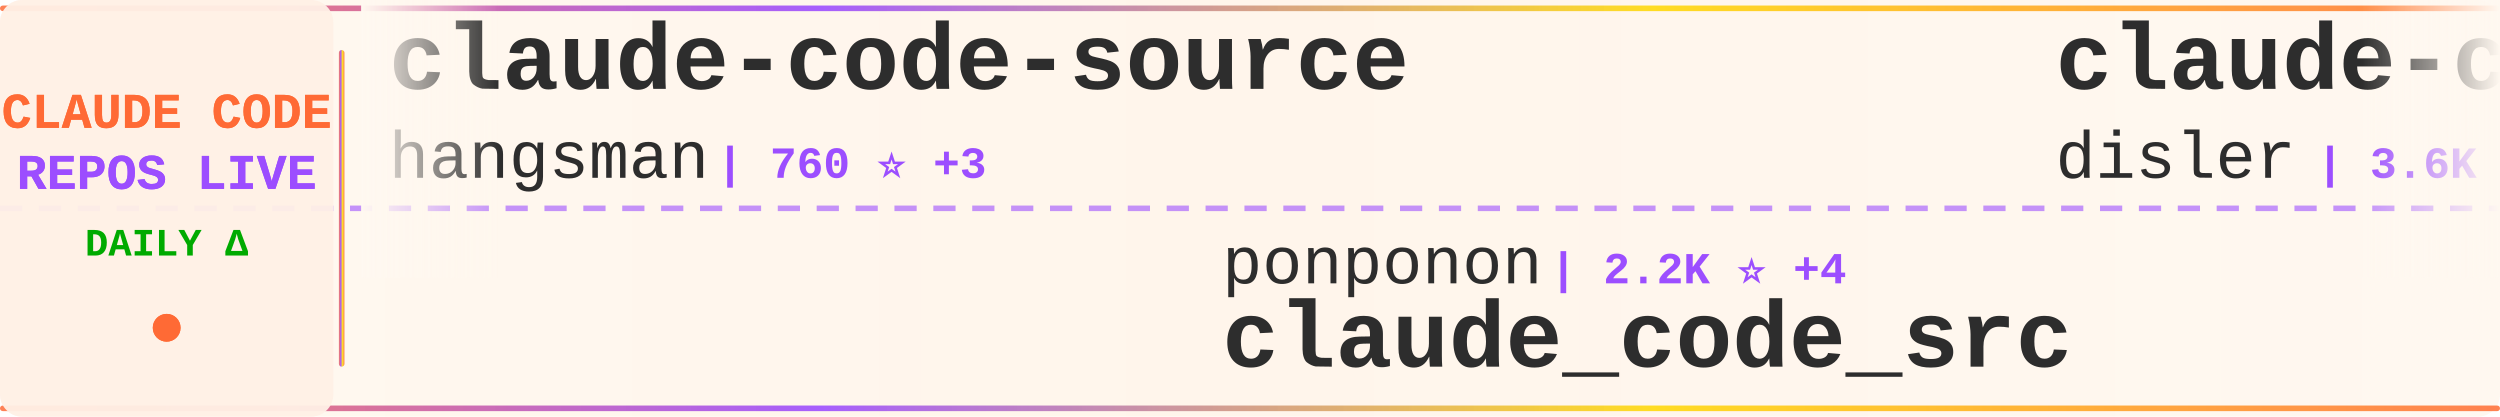
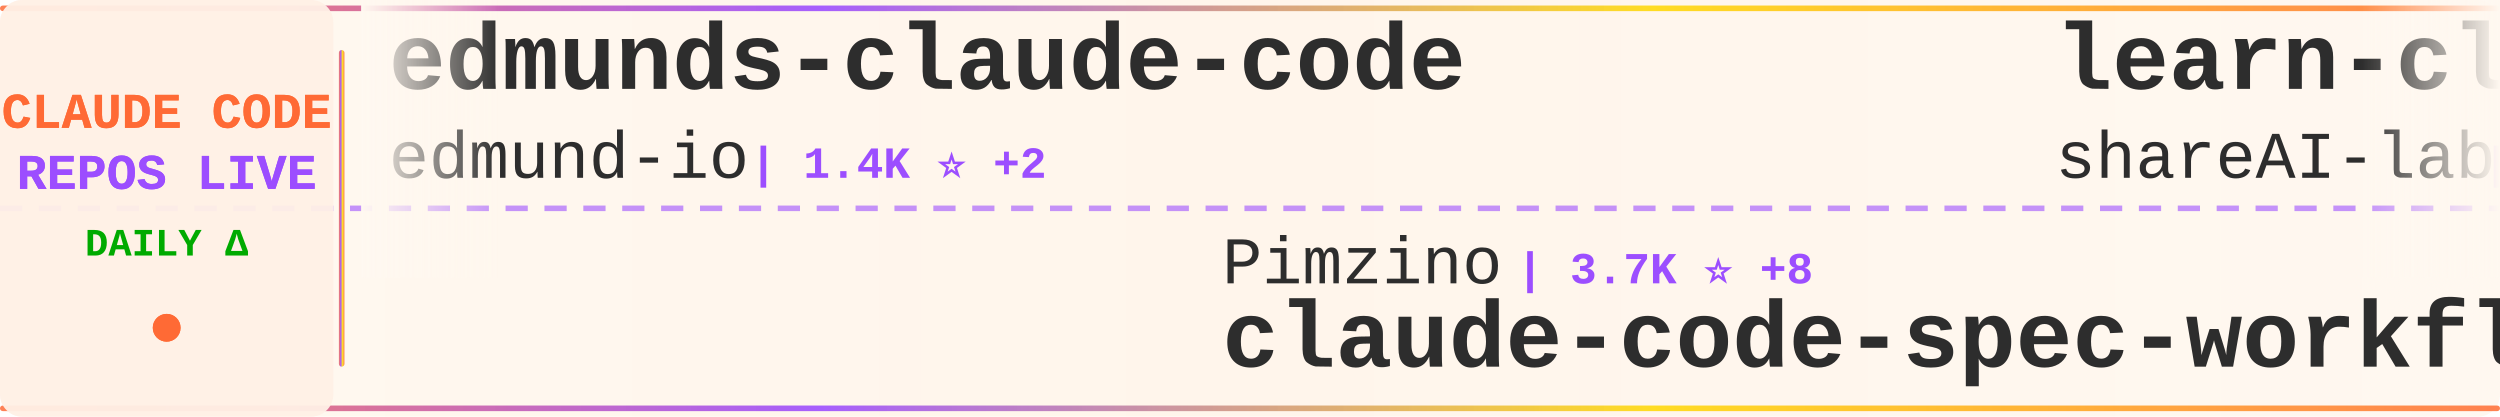
<svg xmlns="http://www.w3.org/2000/svg" width="900" height="150">
  <defs>
    <linearGradient id="tickerBg" x1="0%" y1="0%" x2="100%" y2="0%">
      <stop offset="0%" style="stop-color:#fff8f0;stop-opacity:0.98" />
      <stop offset="50%" style="stop-color:#fff5eb;stop-opacity:1" />
      <stop offset="100%" style="stop-color:#fff8f0;stop-opacity:0.98" />
    </linearGradient>
    <linearGradient id="borderGrad" x1="0%" y1="0%" x2="100%" y2="0%">
      <stop offset="0%" style="stop-color:#FF6B35;stop-opacity:0.85">
        <animate attributeName="stop-opacity" values="0.85;1;0.85" dur="2s" repeatCount="indefinite" />
      </stop>
      <stop offset="33%" style="stop-color:#9C4EFF;stop-opacity:0.9">
        <animate attributeName="stop-opacity" values="0.9;1;0.9" dur="2.2s" repeatCount="indefinite" />
      </stop>
      <stop offset="66%" style="stop-color:#FFD700;stop-opacity:0.85">
        <animate attributeName="stop-opacity" values="0.85;1;0.85" dur="1.8s" repeatCount="indefinite" />
      </stop>
      <stop offset="100%" style="stop-color:#FF6B35;stop-opacity:0.85">
        <animate attributeName="stop-opacity" values="0.85;1;0.85" dur="2s" repeatCount="indefinite" />
      </stop>
    </linearGradient>
    <filter id="textGlow">
      <feGaussianBlur stdDeviation="0.15" result="coloredBlur" />
      <feMerge>
        <feMergeNode in="coloredBlur" />
        <feMergeNode in="SourceGraphic" />
      </feMerge>
    </filter>
    <filter id="metricGlow">
      <feGaussianBlur stdDeviation="0.2" result="coloredBlur" />
      <feMerge>
        <feMergeNode in="coloredBlur" />
        <feMergeNode in="SourceGraphic" />
      </feMerge>
    </filter>
    <linearGradient id="leftFade" x1="0%" y1="0%" x2="100%" y2="0%">
      <stop offset="0%" style="stop-color:#fff8f0;stop-opacity:1" />
      <stop offset="100%" style="stop-color:#fff8f0;stop-opacity:0" />
    </linearGradient>
    <linearGradient id="rightFade" x1="0%" y1="0%" x2="100%" y2="0%">
      <stop offset="0%" style="stop-color:#fff8f0;stop-opacity:0" />
      <stop offset="100%" style="stop-color:#fff8f0;stop-opacity:1" />
    </linearGradient>
  </defs>
  <rect width="900" height="150" fill="url(#tickerBg)" rx="8" />
  <rect x="0" y="2" width="900" height="2" fill="url(#borderGrad)" rx="1" />
  <rect x="0" y="146" width="900" height="2" fill="url(#borderGrad)" rx="1" />
  <line x1="0" y1="75" x2="900" y2="75" stroke="#9C4EFF" stroke-width="2" stroke-dasharray="8 6" opacity="0.6" />
  <rect x="0" y="0" width="120" height="150" fill="#fff0e6" opacity="0.95" rx="8" />
  <text x="60" y="46" font-family="'Courier New', monospace" font-size="18" font-weight="bold" fill="#FF6B35" text-anchor="middle" filter="url(#textGlow)">
    CLAUDE CODE
  </text>
  <text x="60" y="68" font-family="'Courier New', monospace" font-size="18" font-weight="bold" fill="#9C4EFF" text-anchor="middle" filter="url(#textGlow)">
    REPOS LIVE
  </text>
  <text x="60" y="92" font-family="'Courier New', monospace" font-size="14" font-weight="bold" fill="#00aa00" text-anchor="middle">
    DAILY Δ
  </text>
  <circle cx="60" cy="118" r="5" fill="#FF6B35" filter="url(#metricGlow)">
    <animate attributeName="r" values="4;6;4" dur="1.5s" repeatCount="indefinite" />
    <animate attributeName="opacity" values="0.6;1;0.6" dur="1.5s" repeatCount="indefinite" />
  </circle>
  <rect x="122" y="18" width="2" height="114" fill="url(#borderGrad)" rx="1" />
  <clipPath id="tickerClip">
    <rect x="130" y="0" width="770" height="150" />
  </clipPath>
  <g clip-path="url(#tickerClip)">
    <g id="tickerItems">
      <animateTransform attributeName="transform" attributeType="XML" type="translate" from="0 0" to="-3000 0" dur="54s" repeatCount="indefinite" />
      <g transform="translate(0, 0)">
-         <text x="140" y="32" font-family="'Courier New', monospace" font-size="34" font-weight="bold" fill="#2d2d2d">claude-code-source</text>
-         <text x="140" y="64" font-family="'Courier New', monospace" font-size="24" font-weight="normal" fill="#2d2d2d" opacity="1.0">hangsman</text>
-         <text x="258" y="64" font-family="'Courier New', monospace" font-size="16" font-weight="bold" fill="#9C4EFF"> | 760 ⭐ +3</text>
+         <text x="140" y="32" font-family="'Courier New', monospace" font-size="34" font-weight="bold" fill="#2d2d2d">edmunds-claude-code</text>
+         <text x="140" y="64" font-family="'Courier New', monospace" font-size="24" font-weight="normal" fill="#2d2d2d" opacity="1.0">edmund-io</text>
+         <text x="270" y="64" font-family="'Courier New', monospace" font-size="16" font-weight="bold" fill="#9C4EFF"> | 1.4K ⭐ +2</text>
      </g>
      <g transform="translate(300, 0)">
+         <text x="140" y="102" font-family="'Courier New', monospace" font-size="24" font-weight="normal" fill="#2d2d2d" opacity="1.0">Pimzino</text>
+         <text x="246" y="102" font-family="'Courier New', monospace" font-size="16" font-weight="bold" fill="#9C4EFF"> | 3.7K ⭐ +8</text>
+         <text x="140" y="132" font-family="'Courier New', monospace" font-size="34" font-weight="bold" fill="#2d2d2d">claude-code-spec-workflo...</text>
+       </g>
+       <g transform="translate(600, 0)">
+         <text x="140" y="32" font-family="'Courier New', monospace" font-size="34" font-weight="bold" fill="#2d2d2d">learn-claude-code</text>
+         <text x="140" y="64" font-family="'Courier New', monospace" font-size="24" font-weight="normal" fill="#2d2d2d" opacity="1.0">shareAI-lab</text>
+         <text x="294" y="64" font-family="'Courier New', monospace" font-size="16" font-weight="bold" fill="#9C4EFF"> | 56.3K ⭐ +292</text>
+       </g>
+       <g transform="translate(900, 0)">
+         <text x="140" y="102" font-family="'Courier New', monospace" font-size="24" font-weight="normal" fill="#2d2d2d" opacity="1.0">davila7</text>
+         <text x="246" y="102" font-family="'Courier New', monospace" font-size="16" font-weight="bold" fill="#9C4EFF"> | 25.1K ⭐ +106</text>
+         <text x="140" y="132" font-family="'Courier New', monospace" font-size="34" font-weight="bold" fill="#2d2d2d">claude-code-templates</text>
+       </g>
+       <g transform="translate(1200, 0)">
+         <text x="140" y="32" font-family="'Courier New', monospace" font-size="34" font-weight="bold" fill="#2d2d2d">claude-code-rev</text>
+         <text x="140" y="64" font-family="'Courier New', monospace" font-size="24" font-weight="normal" fill="#2d2d2d" opacity="1.0">oboard</text>
+         <text x="234" y="64" font-family="'Courier New', monospace" font-size="16" font-weight="bold" fill="#9C4EFF"> | 3.1K ⭐ +6</text>
+       </g>
+       <g transform="translate(1500, 0)">
+         <text x="140" y="102" font-family="'Courier New', monospace" font-size="24" font-weight="normal" fill="#2d2d2d" opacity="1.0">anthropics</text>
+         <text x="282" y="102" font-family="'Courier New', monospace" font-size="16" font-weight="bold" fill="#9C4EFF"> | 4.4K ⭐ +7</text>
+         <text x="140" y="132" font-family="'Courier New', monospace" font-size="34" font-weight="bold" fill="#2d2d2d">claude-code-security-rev...</text>
+       </g>
+       <g transform="translate(1800, 0)">
+         <text x="140" y="32" font-family="'Courier New', monospace" font-size="34" font-weight="bold" fill="#2d2d2d">claude-code-source-code-...</text>
+         <text x="140" y="64" font-family="'Courier New', monospace" font-size="24" font-weight="normal" fill="#2d2d2d" opacity="1.0">ghuntley</text>
+         <text x="258" y="64" font-family="'Courier New', monospace" font-size="16" font-weight="bold" fill="#9C4EFF"> | 974 ⭐</text>
+       </g>
+       <g transform="translate(2100, 0)">
        <text x="140" y="102" font-family="'Courier New', monospace" font-size="24" font-weight="normal" fill="#2d2d2d" opacity="1.0">ponponon</text>
-         <text x="258" y="102" font-family="'Courier New', monospace" font-size="16" font-weight="bold" fill="#9C4EFF"> | 2.2K ⭐ +4</text>
+         <text x="258" y="102" font-family="'Courier New', monospace" font-size="16" font-weight="bold" fill="#9C4EFF"> | 2.2K ⭐ +5</text>
        <text x="140" y="132" font-family="'Courier New', monospace" font-size="34" font-weight="bold" fill="#2d2d2d">claude_code_src</text>
      </g>
-       <g transform="translate(600, 0)">
-         <text x="140" y="32" font-family="'Courier New', monospace" font-size="34" font-weight="bold" fill="#2d2d2d">claude-code-hooks-master...</text>
-         <text x="140" y="64" font-family="'Courier New', monospace" font-size="24" font-weight="normal" fill="#2d2d2d" opacity="1.0">disler</text>
-         <text x="234" y="64" font-family="'Courier New', monospace" font-size="16" font-weight="bold" fill="#9C4EFF"> | 3.6K ⭐ +4</text>
-       </g>
-       <g transform="translate(900, 0)">
-         <text x="140" y="102" font-family="'Courier New', monospace" font-size="24" font-weight="normal" fill="#2d2d2d" opacity="1.0">KimYx0207</text>
-         <text x="270" y="102" font-family="'Courier New', monospace" font-size="16" font-weight="bold" fill="#9C4EFF"> | 3.5K ⭐ +12</text>
-         <text x="140" y="132" font-family="'Courier New', monospace" font-size="34" font-weight="bold" fill="#2d2d2d">Claude-Code-x-OpenClaw-G...</text>
-       </g>
-       <g transform="translate(1200, 0)">
-         <text x="140" y="32" font-family="'Courier New', monospace" font-size="34" font-weight="bold" fill="#2d2d2d">claude-code-guide</text>
-         <text x="140" y="64" font-family="'Courier New', monospace" font-size="24" font-weight="normal" fill="#2d2d2d" opacity="1.0">zebbern</text>
-         <text x="246" y="64" font-family="'Courier New', monospace" font-size="16" font-weight="bold" fill="#9C4EFF"> | 4.0K ⭐ +32</text>
-       </g>
-       <g transform="translate(1500, 0)">
-         <text x="140" y="102" font-family="'Courier New', monospace" font-size="24" font-weight="normal" fill="#2d2d2d" opacity="1.0">eyaltoledano</text>
-         <text x="306" y="102" font-family="'Courier New', monospace" font-size="16" font-weight="bold" fill="#9C4EFF"> | 26.8K ⭐ +22</text>
-         <text x="140" y="132" font-family="'Courier New', monospace" font-size="34" font-weight="bold" fill="#2d2d2d">claude-task-master</text>
-       </g>
-       <g transform="translate(1800, 0)">
-         <text x="140" y="32" font-family="'Courier New', monospace" font-size="34" font-weight="bold" fill="#2d2d2d">andrej-karpathy-skills</text>
-         <text x="140" y="64" font-family="'Courier New', monospace" font-size="24" font-weight="normal" fill="#2d2d2d" opacity="1.0">forrestchang</text>
-         <text x="306" y="64" font-family="'Courier New', monospace" font-size="16" font-weight="bold" fill="#9C4EFF"> | 83.4K ⭐ +3.3K</text>
-       </g>
-       <g transform="translate(2100, 0)">
-         <text x="140" y="102" font-family="'Courier New', monospace" font-size="24" font-weight="normal" fill="#2d2d2d" opacity="1.0">frankbria</text>
-         <text x="270" y="102" font-family="'Courier New', monospace" font-size="16" font-weight="bold" fill="#9C4EFF"> | 8.8K ⭐ +32</text>
-         <text x="140" y="132" font-family="'Courier New', monospace" font-size="34" font-weight="bold" fill="#2d2d2d">ralph-claude-code</text>
-       </g>
      <g transform="translate(2400, 0)">
-         <text x="140" y="32" font-family="'Courier New', monospace" font-size="34" font-weight="bold" fill="#2d2d2d">claude-code-prompts</text>
-         <text x="140" y="64" font-family="'Courier New', monospace" font-size="24" font-weight="normal" fill="#2d2d2d" opacity="1.0">repowise-dev</text>
-         <text x="306" y="64" font-family="'Courier New', monospace" font-size="16" font-weight="bold" fill="#9C4EFF"> | 963 ⭐ +6</text>
+         <text x="140" y="32" font-family="'Courier New', monospace" font-size="34" font-weight="bold" fill="#2d2d2d">claude_code_bridge</text>
+         <text x="140" y="64" font-family="'Courier New', monospace" font-size="24" font-weight="normal" fill="#2d2d2d" opacity="1.0">bfly123</text>
+         <text x="246" y="64" font-family="'Courier New', monospace" font-size="16" font-weight="bold" fill="#9C4EFF"> | 2.3K ⭐ +10</text>
      </g>
      <g transform="translate(2700, 0)">
-         <text x="140" y="102" font-family="'Courier New', monospace" font-size="24" font-weight="normal" fill="#2d2d2d" opacity="1.0">anthropics</text>
-         <text x="282" y="102" font-family="'Courier New', monospace" font-size="16" font-weight="bold" fill="#9C4EFF"> | 7.3K ⭐ +13</text>
-         <text x="140" y="132" font-family="'Courier New', monospace" font-size="34" font-weight="bold" fill="#2d2d2d">claude-code-action</text>
+         <text x="140" y="102" font-family="'Courier New', monospace" font-size="24" font-weight="normal" fill="#2d2d2d" opacity="1.0">disler</text>
+         <text x="234" y="102" font-family="'Courier New', monospace" font-size="16" font-weight="bold" fill="#9C4EFF"> | 3.6K ⭐ +3</text>
+         <text x="140" y="132" font-family="'Courier New', monospace" font-size="34" font-weight="bold" fill="#2d2d2d">claude-code-hooks-master...</text>
      </g>
      <g transform="translate(3000, 0)">
-         <text x="140" y="32" font-family="'Courier New', monospace" font-size="34" font-weight="bold" fill="#2d2d2d">claude-code-source</text>
-         <text x="140" y="64" font-family="'Courier New', monospace" font-size="24" font-weight="normal" fill="#2d2d2d" opacity="1.0">hangsman</text>
-         <text x="258" y="64" font-family="'Courier New', monospace" font-size="16" font-weight="bold" fill="#9C4EFF"> | 760 ⭐ +3</text>
+         <text x="140" y="32" font-family="'Courier New', monospace" font-size="34" font-weight="bold" fill="#2d2d2d">edmunds-claude-code</text>
+         <text x="140" y="64" font-family="'Courier New', monospace" font-size="24" font-weight="normal" fill="#2d2d2d" opacity="1.0">edmund-io</text>
+         <text x="270" y="64" font-family="'Courier New', monospace" font-size="16" font-weight="bold" fill="#9C4EFF"> | 1.4K ⭐ +2</text>
      </g>
      <g transform="translate(3300, 0)">
-         <text x="140" y="102" font-family="'Courier New', monospace" font-size="24" font-weight="normal" fill="#2d2d2d" opacity="1.0">ponponon</text>
-         <text x="258" y="102" font-family="'Courier New', monospace" font-size="16" font-weight="bold" fill="#9C4EFF"> | 2.2K ⭐ +4</text>
-         <text x="140" y="132" font-family="'Courier New', monospace" font-size="34" font-weight="bold" fill="#2d2d2d">claude_code_src</text>
+         <text x="140" y="102" font-family="'Courier New', monospace" font-size="24" font-weight="normal" fill="#2d2d2d" opacity="1.0">Pimzino</text>
+         <text x="246" y="102" font-family="'Courier New', monospace" font-size="16" font-weight="bold" fill="#9C4EFF"> | 3.7K ⭐ +8</text>
+         <text x="140" y="132" font-family="'Courier New', monospace" font-size="34" font-weight="bold" fill="#2d2d2d">claude-code-spec-workflo...</text>
      </g>
      <g transform="translate(3600, 0)">
-         <text x="140" y="32" font-family="'Courier New', monospace" font-size="34" font-weight="bold" fill="#2d2d2d">claude-code-hooks-master...</text>
-         <text x="140" y="64" font-family="'Courier New', monospace" font-size="24" font-weight="normal" fill="#2d2d2d" opacity="1.0">disler</text>
-         <text x="234" y="64" font-family="'Courier New', monospace" font-size="16" font-weight="bold" fill="#9C4EFF"> | 3.6K ⭐ +4</text>
+         <text x="140" y="32" font-family="'Courier New', monospace" font-size="34" font-weight="bold" fill="#2d2d2d">learn-claude-code</text>
+         <text x="140" y="64" font-family="'Courier New', monospace" font-size="24" font-weight="normal" fill="#2d2d2d" opacity="1.0">shareAI-lab</text>
+         <text x="294" y="64" font-family="'Courier New', monospace" font-size="16" font-weight="bold" fill="#9C4EFF"> | 56.3K ⭐ +292</text>
      </g>
      <g transform="translate(3900, 0)">
-         <text x="140" y="102" font-family="'Courier New', monospace" font-size="24" font-weight="normal" fill="#2d2d2d" opacity="1.0">KimYx0207</text>
-         <text x="270" y="102" font-family="'Courier New', monospace" font-size="16" font-weight="bold" fill="#9C4EFF"> | 3.5K ⭐ +12</text>
-         <text x="140" y="132" font-family="'Courier New', monospace" font-size="34" font-weight="bold" fill="#2d2d2d">Claude-Code-x-OpenClaw-G...</text>
+         <text x="140" y="102" font-family="'Courier New', monospace" font-size="24" font-weight="normal" fill="#2d2d2d" opacity="1.0">davila7</text>
+         <text x="246" y="102" font-family="'Courier New', monospace" font-size="16" font-weight="bold" fill="#9C4EFF"> | 25.1K ⭐ +106</text>
+         <text x="140" y="132" font-family="'Courier New', monospace" font-size="34" font-weight="bold" fill="#2d2d2d">claude-code-templates</text>
      </g>
    </g>
  </g>
  <rect x="130" y="0" width="50" height="100" fill="url(#leftFade)" />
  <rect x="850" y="0" width="50" height="100" fill="url(#rightFade)" />
</svg>
